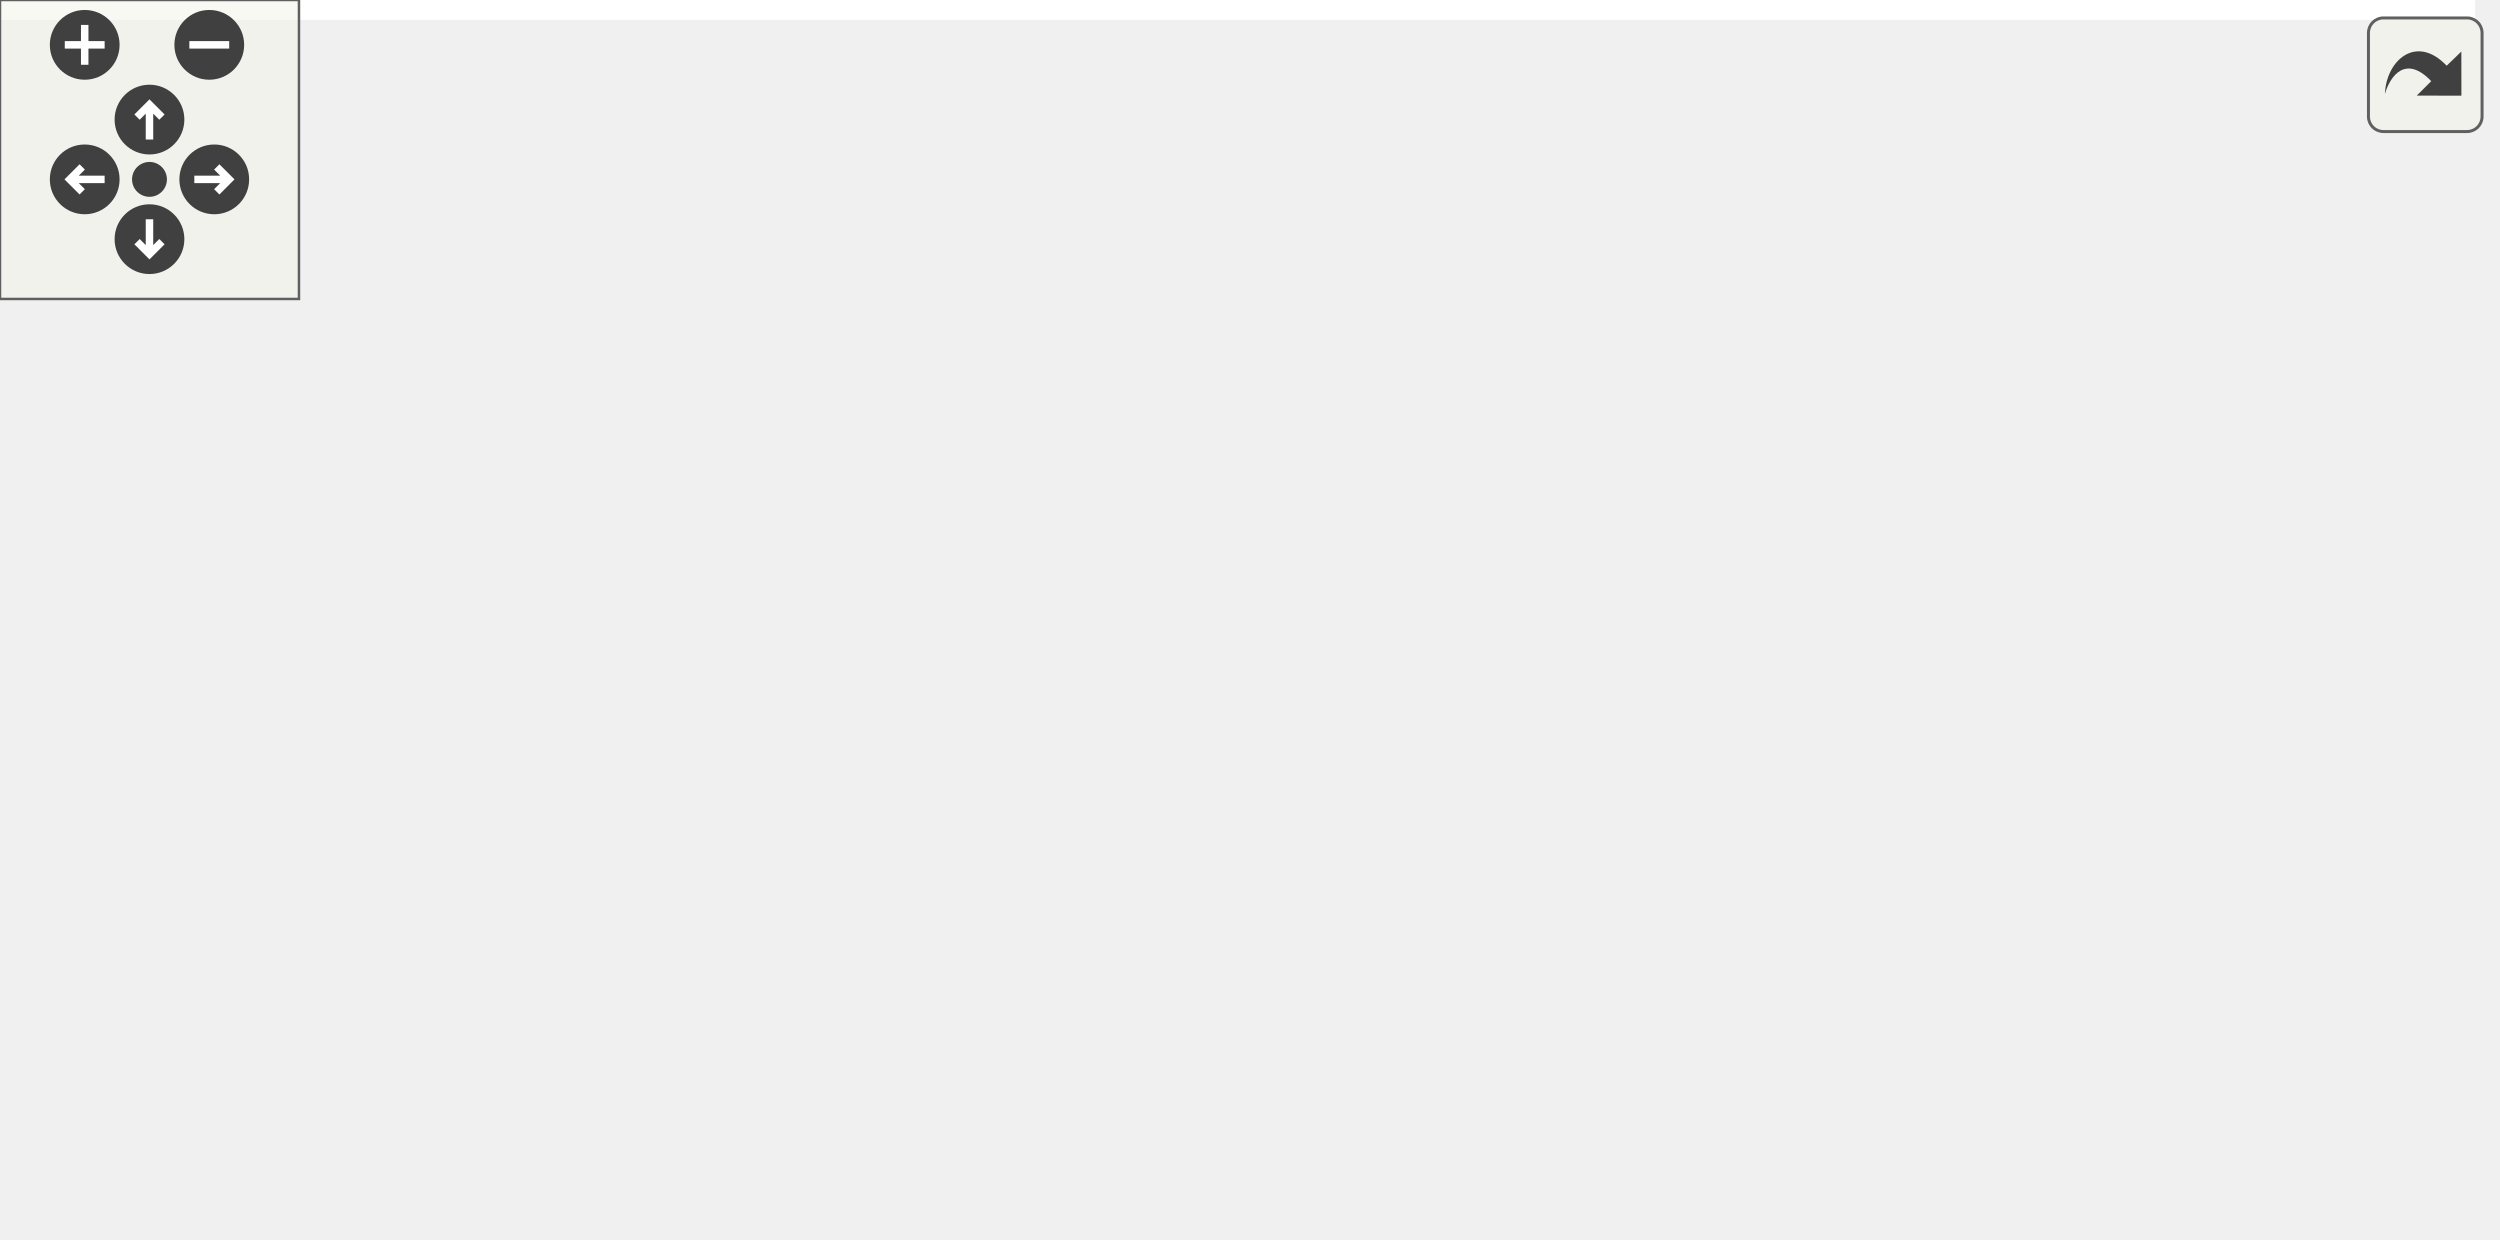
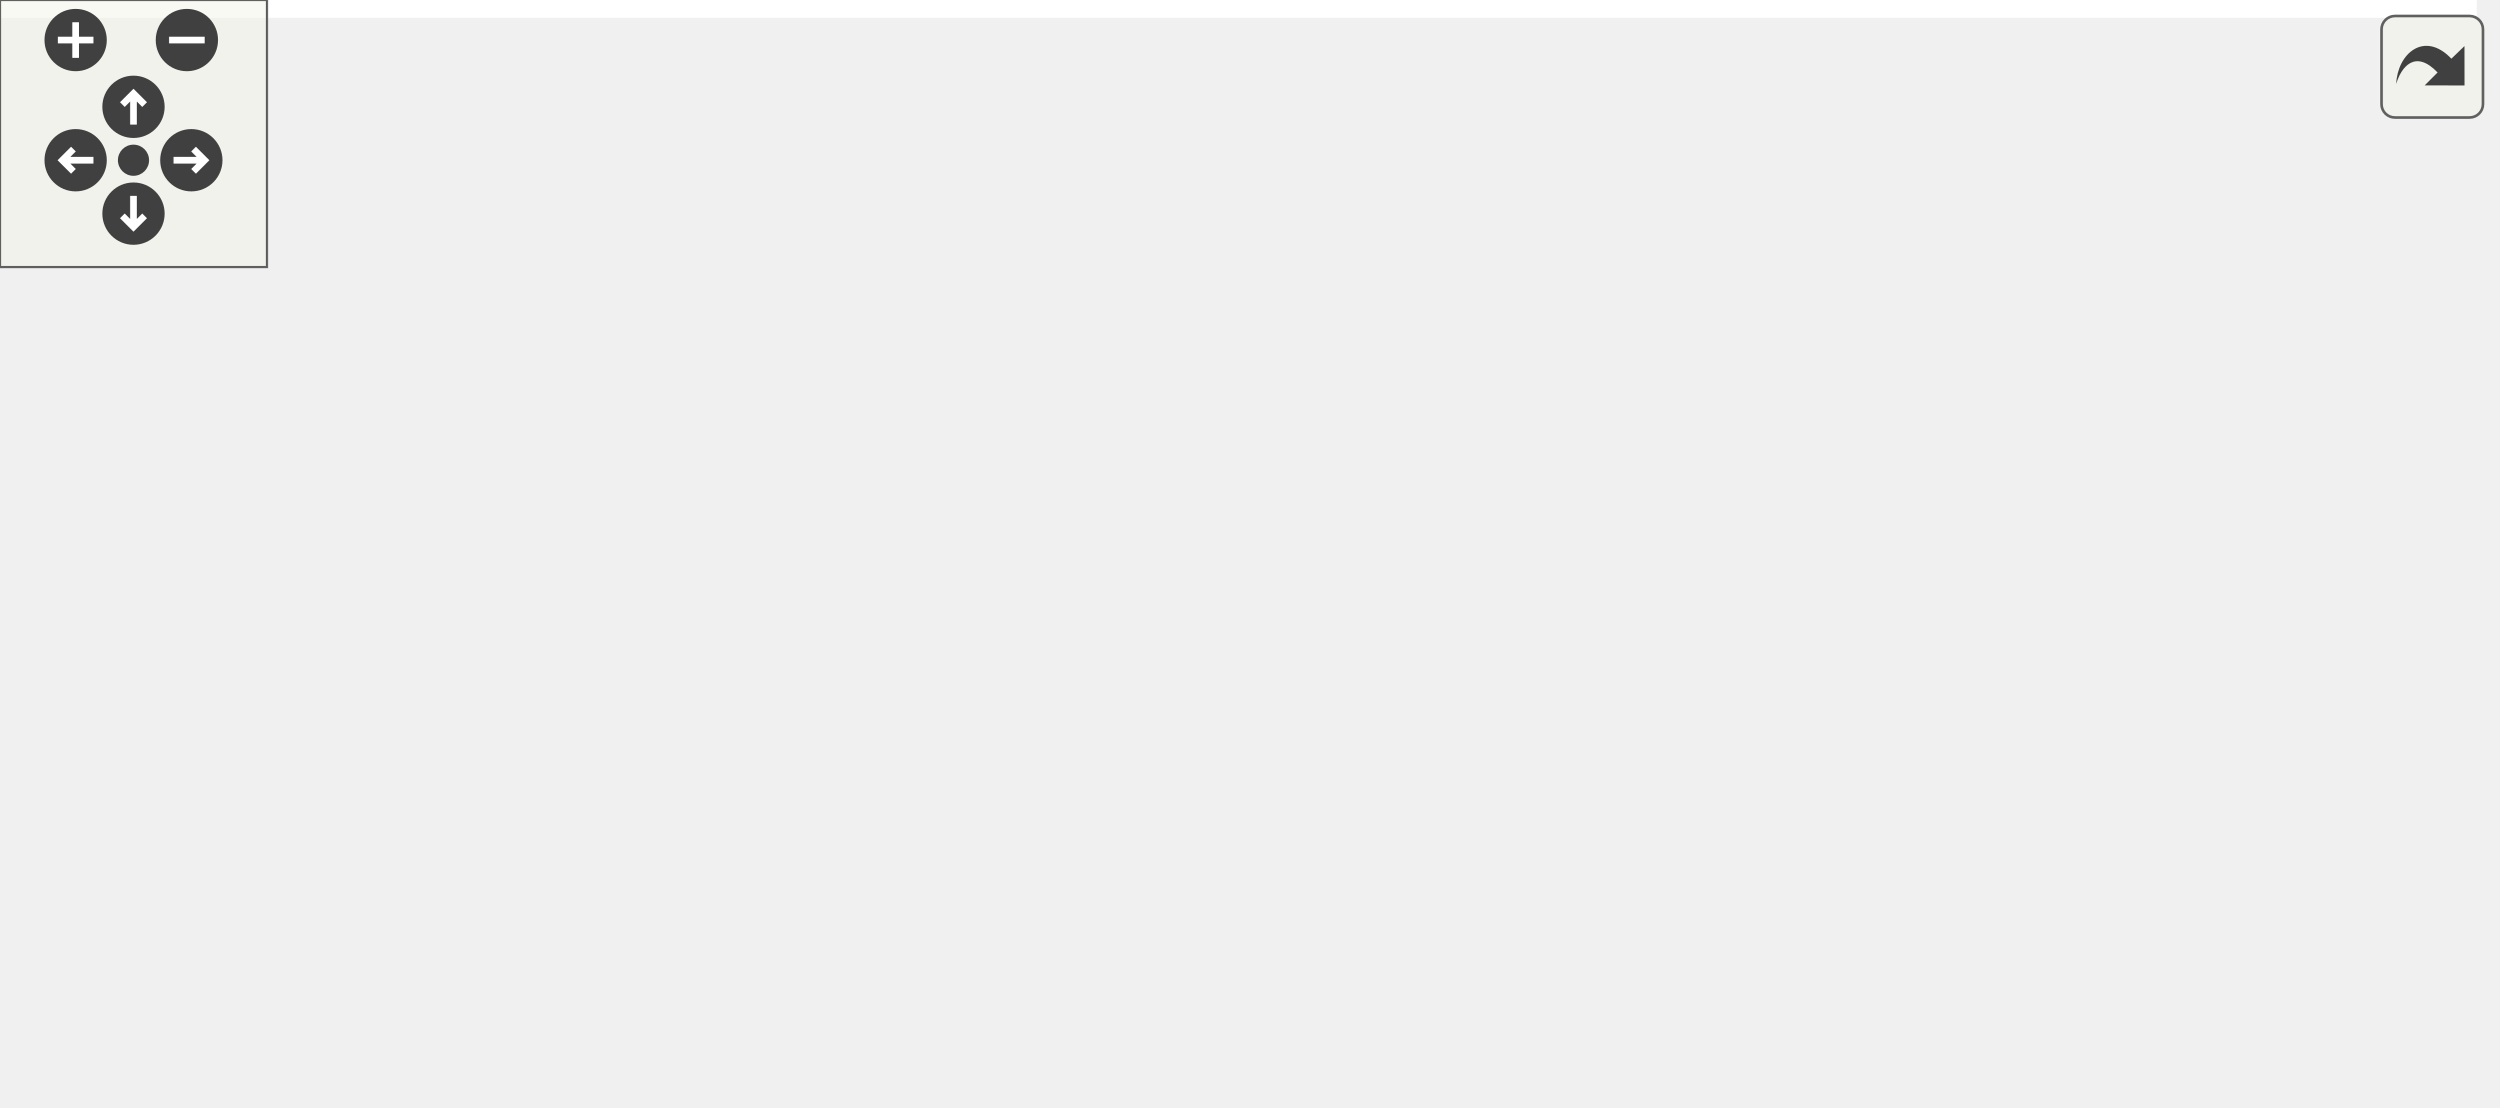
<svg xmlns="http://www.w3.org/2000/svg" xmlns:xlink="http://www.w3.org/1999/xlink" id="main" version="1.1" xml:space="preserve">
  <style type="text/css">
.edge:hover path { stroke: red; }
.edge:hover polygon { stroke: red; fill: red; }
</style>
  <defs>
    <circle id="rim" cx="0" cy="0" r="7" />
    <circle id="rim2" cx="0" cy="0" r="3.5" />
    <g id="zoomPlus">
      <use xlink:href="#rim" fill="#404040">
        <set attributeName="fill" to="#808080" begin="zoomplus.mouseover" end="zoomplus.mouseout" />
      </use>
      <path d="M-4,0h8M0,-4v8" fill="none" stroke="white" stroke-width="1.5" pointer-events="none" />
    </g>
    <g id="zoomMin">
      <use xlink:href="#rim" fill="#404040">
        <set attributeName="fill" to="#808080" begin="zoomminus.mouseover" end="zoomminus.mouseout" />
      </use>
      <path d="M-4,0h8" fill="none" stroke="white" stroke-width="1.5" pointer-events="none" />
    </g>
    <g id="dirArrow">
      <path fill="none" stroke="white" stroke-width="1.5" d="M0,-3.0v7 M-2.5,-0.5L0,-3.0L2.5,-0.5" />
    </g>
    <g id="resetDef">
      <use xlink:href="#rim2" fill="#404040">
        <set attributeName="fill" to="#808080" begin="reset.mouseover" end="reset.mouseout" />
      </use>
    </g>
  </defs>
  <svg id="graph" class="graph">
    <g id="viewport">
-       <polygon fill="#ffffff" stroke="transparent" points="-4,4 -4,-188 496.736,-188 496.736,4 -4,4" />
+       <polygon fill="#ffffff" stroke="transparent" points="-4,4 -4,-188 556.685,-188 556.685,4 -4,4" />
      <g id="node1" class="node">
        <g id="a_node1">
          <a xlink:title=" ">
-             <polygon fill="#bfbfbf" stroke="#000000" points="270.854,-165.5 270.854,-183.5 413.387,-183.5 413.387,-165.5 270.854,-165.5" />
-             <text text-anchor="middle" x="342.121" y="-171.5" font-family="Helvetica,sans-Serif" font-size="10.00" fill="#000000">src/Ioss_ZoneConnectivity.C</text>
+             <polygon fill="#bfbfbf" stroke="#000000" points="337.854,-165.5 337.854,-183.5 480.387,-183.5 480.387,-165.5 337.854,-165.5" />
+             <text text-anchor="middle" x="409.121" y="-171.5" font-family="Helvetica,sans-Serif" font-size="10.00" fill="#000000">src/Ioss_ZoneConnectivity.C</text>
          </a>
        </g>
      </g>
      <g id="node2" class="node">
        <g id="a_node2">
          <a xlink:href="Ioss__ZoneConnectivity_8h.html" target="_top" xlink:title=" ">
            <polygon fill="#ffffff" stroke="#000000" points="222.738,-110.5 222.738,-128.5 347.503,-128.5 347.503,-110.5 222.738,-110.5" />
            <text text-anchor="middle" x="285.121" y="-116.5" font-family="Helvetica,sans-Serif" font-size="10.00" fill="#000000">Ioss_ZoneConnectivity.h</text>
          </a>
        </g>
      </g>
      <g id="edge1" class="edge">
-         <path fill="none" stroke="#191970" d="M332.708,-165.418C324.425,-157.425 312.16,-145.59 302.156,-135.938" />
-         <polygon fill="#191970" stroke="#191970" points="304.364,-133.204 294.738,-128.78 299.503,-138.242 304.364,-133.204" />
+         <path fill="none" stroke="#191970" d="M388.644,-165.418C368.541,-156.501 337.658,-142.803 314.852,-132.687" />
+         <polygon fill="#191970" stroke="#191970" points="316.187,-129.451 305.627,-128.596 313.349,-135.85 316.187,-129.451" />
      </g>
      <g id="node5" class="node">
        <g id="a_node5">
          <a xlink:title=" ">
            <polygon fill="#ffffff" stroke="#bfbfbf" points="0,-.5 0,-18.5 48.241,-18.5 48.241,-.5 0,-.5" />
            <text text-anchor="middle" x="24.121" y="-6.5" font-family="Helvetica,sans-Serif" font-size="10.00" fill="#000000">cstddef</text>
          </a>
        </g>
      </g>
      <g id="edge13" class="edge">
-         <path fill="none" stroke="#191970" d="M311.164,-165.432C284.796,-157.255 246.195,-144.202 214.121,-129 171.417,-108.76 163.146,-99.124 123.121,-74 96.453,-57.26 66.174,-37.407 46.201,-24.191" />
+         <path fill="none" stroke="#191970" d="M348.745,-165.469C309.441,-158.374 257.591,-146.688 214.121,-129 170.348,-111.189 163.146,-99.124 123.121,-74 96.453,-57.26 66.174,-37.407 46.201,-24.191" />
        <polygon fill="#191970" stroke="#191970" points="48.068,-21.23 37.8,-18.621 44.2,-27.064 48.068,-21.23" />
      </g>
      <g id="node7" class="node">
        <g id="a_node7">
          <a xlink:title=" ">
            <polygon fill="#ffffff" stroke="#bfbfbf" points="390.894,-.5 390.894,-18.5 431.347,-18.5 431.347,-.5 390.894,-.5" />
            <text text-anchor="middle" x="411.121" y="-6.5" font-family="Helvetica,sans-Serif" font-size="10.00" fill="#000000">string</text>
          </a>
        </g>
      </g>
-       <g id="edge14" class="edge">
-         <path fill="none" stroke="#191970" d="M346.028,-165.156C357.034,-138.837 388.451,-63.709 403.241,-28.343" />
-         <polygon fill="#191970" stroke="#191970" points="406.627,-29.317 407.256,-18.741 400.169,-26.617 406.627,-29.317" />
+       <g id="edge15" class="edge">
+         <path fill="none" stroke="#191970" d="M409.234,-165.156C409.551,-138.95 410.456,-64.356 410.887,-28.802" />
+         <polygon fill="#191970" stroke="#191970" points="414.387,-28.783 411.009,-18.741 407.387,-28.698 414.387,-28.783" />
      </g>
      <g id="node8" class="node">
        <g id="a_node8">
          <a xlink:title=" ">
            <polygon fill="#ffffff" stroke="#bfbfbf" points="449.505,-.5 449.505,-18.5 492.736,-18.5 492.736,-.5 449.505,-.5" />
            <text text-anchor="middle" x="471.121" y="-6.5" font-family="Helvetica,sans-Serif" font-size="10.00" fill="#000000">vector</text>
          </a>
        </g>
      </g>
-       <g id="edge15" class="edge">
-         <path fill="none" stroke="#191970" d="M349.563,-165.493C357.086,-156.354 369.012,-141.775 379.121,-129 407.663,-92.929 440.358,-50.089 458.063,-26.757" />
-         <polygon fill="#191970" stroke="#191970" points="461.026,-28.642 464.277,-18.558 455.448,-24.413 461.026,-28.642" />
+       <g id="edge16" class="edge">
+         <path fill="none" stroke="#191970" d="M412.632,-165.156C422.521,-138.837 450.751,-63.709 464.04,-28.343" />
+         <polygon fill="#191970" stroke="#191970" points="467.407,-29.334 467.648,-18.741 460.854,-26.871 467.407,-29.334" />
+       </g>
+       <g id="node12" class="node">
+         <g id="a_node12">
+           <a xlink:title=" ">
+             <polygon fill="#ffffff" stroke="#bfbfbf" points="475.557,-110.5 475.557,-128.5 552.685,-128.5 552.685,-110.5 475.557,-110.5" />
+             <text text-anchor="middle" x="514.121" y="-116.5" font-family="Helvetica,sans-Serif" font-size="10.00" fill="#000000">fmt/ostream.h</text>
+           </a>
+         </g>
+       </g>
+       <g id="edge14" class="edge">
+         <path fill="none" stroke="#191970" d="M426.459,-165.418C443.102,-156.7 468.47,-143.412 487.642,-133.37" />
+         <polygon fill="#191970" stroke="#191970" points="489.522,-136.336 496.756,-128.596 486.274,-130.135 489.522,-136.336" />
      </g>
      <g id="node3" class="node">
        <g id="a_node3">
          <a xlink:href="Ioss__CodeTypes_8h.html" target="_top" xlink:title=" ">
            <polygon fill="#ffffff" stroke="#000000" points="235.705,-55.5 235.705,-73.5 334.537,-73.5 334.537,-55.5 235.705,-55.5" />
            <text text-anchor="middle" x="285.121" y="-61.5" font-family="Helvetica,sans-Serif" font-size="10.00" fill="#000000">Ioss_CodeTypes.h</text>
          </a>
        </g>
      </g>
      <g id="edge2" class="edge">
        <path fill="none" stroke="#191970" d="M285.121,-110.418C285.121,-103.216 285.121,-92.896 285.121,-83.863" />
        <polygon fill="#191970" stroke="#191970" points="288.621,-83.779 285.121,-73.779 281.621,-83.779 288.621,-83.779" />
      </g>
      <g id="node4" class="node">
        <g id="a_node4">
          <a xlink:title=" ">
            <polygon fill="#ffffff" stroke="#bfbfbf" points="66.729,-.5 66.729,-18.5 105.512,-18.5 105.512,-.5 66.729,-.5" />
            <text text-anchor="middle" x="86.121" y="-6.5" font-family="Helvetica,sans-Serif" font-size="10.00" fill="#000000">array</text>
          </a>
        </g>
      </g>
      <g id="edge10" class="edge">
        <path fill="none" stroke="#191970" d="M273.13,-110.434C255.375,-97.247 220.773,-72.448 189.121,-55 164.882,-41.639 135.95,-29.14 114.93,-20.636" />
        <polygon fill="#191970" stroke="#191970" points="116.173,-17.364 105.588,-16.909 113.579,-23.866 116.173,-17.364" />
      </g>
      <g id="edge12" class="edge">
        <path fill="none" stroke="#191970" d="M297.382,-110.41C309.308,-101.448 327.813,-87.213 343.121,-74 361.449,-58.18 381.444,-38.959 394.976,-25.637" />
        <polygon fill="#191970" stroke="#191970" points="397.495,-28.068 402.135,-18.544 392.568,-23.095 397.495,-28.068" />
      </g>
      <g id="node11" class="node">
        <g id="a_node11">
          <a xlink:title=" ">
            <polygon fill="#ffffff" stroke="#bfbfbf" points="132.005,-55.5 132.005,-73.5 180.236,-73.5 180.236,-55.5 132.005,-55.5" />
            <text text-anchor="middle" x="156.121" y="-61.5" font-family="Helvetica,sans-Serif" font-size="10.00" fill="#000000">cassert</text>
          </a>
        </g>
      </g>
      <g id="edge11" class="edge">
        <path fill="none" stroke="#191970" d="M263.819,-110.418C242.812,-101.461 210.49,-87.681 186.733,-77.552" />
        <polygon fill="#191970" stroke="#191970" points="188.025,-74.298 177.454,-73.596 185.28,-80.737 188.025,-74.298" />
      </g>
      <g id="edge3" class="edge">
        <path fill="none" stroke="#191970" d="M248.227,-55.444C215.563,-47.258 166.4,-34.528 115.507,-19.289" />
        <polygon fill="#191970" stroke="#191970" points="116.234,-15.853 105.649,-16.312 114.21,-22.554 116.234,-15.853" />
      </g>
      <g id="edge4" class="edge">
        <path fill="none" stroke="#191970" d="M235.292,-55.619C191.306,-47.531 125.256,-34.78 58.439,-18.93" />
        <polygon fill="#191970" stroke="#191970" points="59.118,-15.493 48.578,-16.569 57.488,-22.301 59.118,-15.493" />
      </g>
      <g id="node6" class="node">
        <g id="a_node6">
          <a xlink:title=" ">
            <polygon fill="#ffffff" stroke="#bfbfbf" points="327.67,-.5 327.67,-18.5 372.571,-18.5 372.571,-.5 327.67,-.5" />
            <text text-anchor="middle" x="350.121" y="-6.5" font-family="Helvetica,sans-Serif" font-size="10.00" fill="#000000">cstdint</text>
          </a>
        </g>
      </g>
      <g id="edge5" class="edge">
        <path fill="none" stroke="#191970" d="M295.854,-55.418C305.487,-47.267 319.842,-35.12 331.369,-25.367" />
        <polygon fill="#191970" stroke="#191970" points="333.781,-27.911 339.154,-18.779 329.259,-22.567 333.781,-27.911" />
      </g>
      <g id="edge6" class="edge">
        <path fill="none" stroke="#191970" d="M305.927,-55.418C326.477,-46.448 358.112,-32.639 381.325,-22.506" />
        <polygon fill="#191970" stroke="#191970" points="382.937,-25.622 390.701,-18.413 380.136,-19.206 382.937,-25.622" />
      </g>
      <g id="edge7" class="edge">
        <path fill="none" stroke="#191970" d="M316.325,-55.458C345.692,-46.922 391.143,-33.645 439.701,-19.101" />
        <polygon fill="#191970" stroke="#191970" points="440.878,-22.402 449.45,-16.177 438.866,-15.698 440.878,-22.402" />
      </g>
      <g id="node9" class="node">
        <g id="a_node9">
          <a xlink:title=" ">
            <polygon fill="#ffffff" stroke="#bfbfbf" points="123.372,-.5 123.372,-18.5 238.869,-18.5 238.869,-.5 123.372,-.5" />
            <text text-anchor="middle" x="181.121" y="-6.5" font-family="Helvetica,sans-Serif" font-size="10.00" fill="#000000">SEACASIoss_config.h</text>
          </a>
        </g>
      </g>
      <g id="edge8" class="edge">
        <path fill="none" stroke="#191970" d="M267.947,-55.418C251.463,-46.7 226.336,-33.412 207.347,-23.37" />
        <polygon fill="#191970" stroke="#191970" points="208.796,-20.177 198.32,-18.596 205.523,-26.365 208.796,-20.177" />
      </g>
      <g id="node10" class="node">
        <g id="a_node10">
          <a xlink:title=" ">
            <polygon fill="#ffffff" stroke="#bfbfbf" points="256.502,-.5 256.502,-18.5 309.739,-18.5 309.739,-.5 256.502,-.5" />
            <text text-anchor="middle" x="283.121" y="-6.5" font-family="Helvetica,sans-Serif" font-size="10.00" fill="#000000">complex</text>
          </a>
        </g>
      </g>
      <g id="edge9" class="edge">
        <path fill="none" stroke="#191970" d="M284.79,-55.418C284.529,-48.216 284.153,-37.896 283.825,-28.863" />
        <polygon fill="#191970" stroke="#191970" points="287.319,-28.646 283.458,-18.779 280.324,-28.9 287.319,-28.646" />
      </g>
    </g>
  </svg>
  <g id="navigator" transform="translate(0 0)" fill="#404254">
    <rect fill="#f2f5e9" fill-opacity="0.5" stroke="#606060" stroke-width=".5" x="0" y="0" width="60" height="60" />
    <use id="zoomplus" xlink:href="#zoomPlus" x="17" y="9" />
    <use id="zoomminus" xlink:href="#zoomMin" x="42" y="9" />
    <use id="reset" xlink:href="#resetDef" x="30" y="36" />
    <g id="arrowUp" xlink:href="#dirArrow" transform="translate(30 24)">
      <use xlink:href="#rim" fill="#404040">
        <set attributeName="fill" to="#808080" begin="arrowUp.mouseover" end="arrowUp.mouseout" />
      </use>
      <path fill="none" stroke="white" stroke-width="1.5" d="M0,-3.0v7 M-2.5,-0.5L0,-3.0L2.5,-0.5" />
    </g>
    <g id="arrowRight" xlink:href="#dirArrow" transform="rotate(90) translate(36 -43)">
      <use xlink:href="#rim" fill="#404040">
        <set attributeName="fill" to="#808080" begin="arrowRight.mouseover" end="arrowRight.mouseout" />
      </use>
      <path fill="none" stroke="white" stroke-width="1.5" d="M0,-3.0v7 M-2.5,-0.5L0,-3.0L2.5,-0.5" />
    </g>
    <g id="arrowDown" xlink:href="#dirArrow" transform="rotate(180) translate(-30 -48)">
      <use xlink:href="#rim" fill="#404040">
        <set attributeName="fill" to="#808080" begin="arrowDown.mouseover" end="arrowDown.mouseout" />
      </use>
      <path fill="none" stroke="white" stroke-width="1.5" d="M0,-3.0v7 M-2.5,-0.5L0,-3.0L2.5,-0.5" />
    </g>
    <g id="arrowLeft" xlink:href="#dirArrow" transform="rotate(270) translate(-36 17)">
      <use xlink:href="#rim" fill="#404040">
        <set attributeName="fill" to="#808080" begin="arrowLeft.mouseover" end="arrowLeft.mouseout" />
      </use>
      <path fill="none" stroke="white" stroke-width="1.5" d="M0,-3.0v7 M-2.5,-0.5L0,-3.0L2.5,-0.5" />
    </g>
  </g>
  <svg viewBox="0 0 15 15" width="100%" height="30px" preserveAspectRatio="xMaxYMin meet">
    <g id="arrow_out" transform="scale(0.3 0.3)">
      <a xlink:href="Ioss__ZoneConnectivity_8C__incl_org.svg" target="_base">
        <rect id="button" ry="5" rx="5" y="6" x="6" height="38" width="38" fill="#f2f5e9" fill-opacity="0.5" stroke="#606060" stroke-width="1.0" />
        <path id="arrow" d="M 11.5,31.437 C 11.94,20.098 22.043,11.323 32.159,21.979 L 37.069,17.246 C 37.069,17.246 37.088,32 37.088,32 L 22.16,31.978 C 22.16,31.978 26.998,27.14 26.998,27.14 C 18.529,18.264 13.292,25.23 11.5,31.437 z" style="fill:#404040;" />
      </a>
    </g>
  </svg>
</svg>
